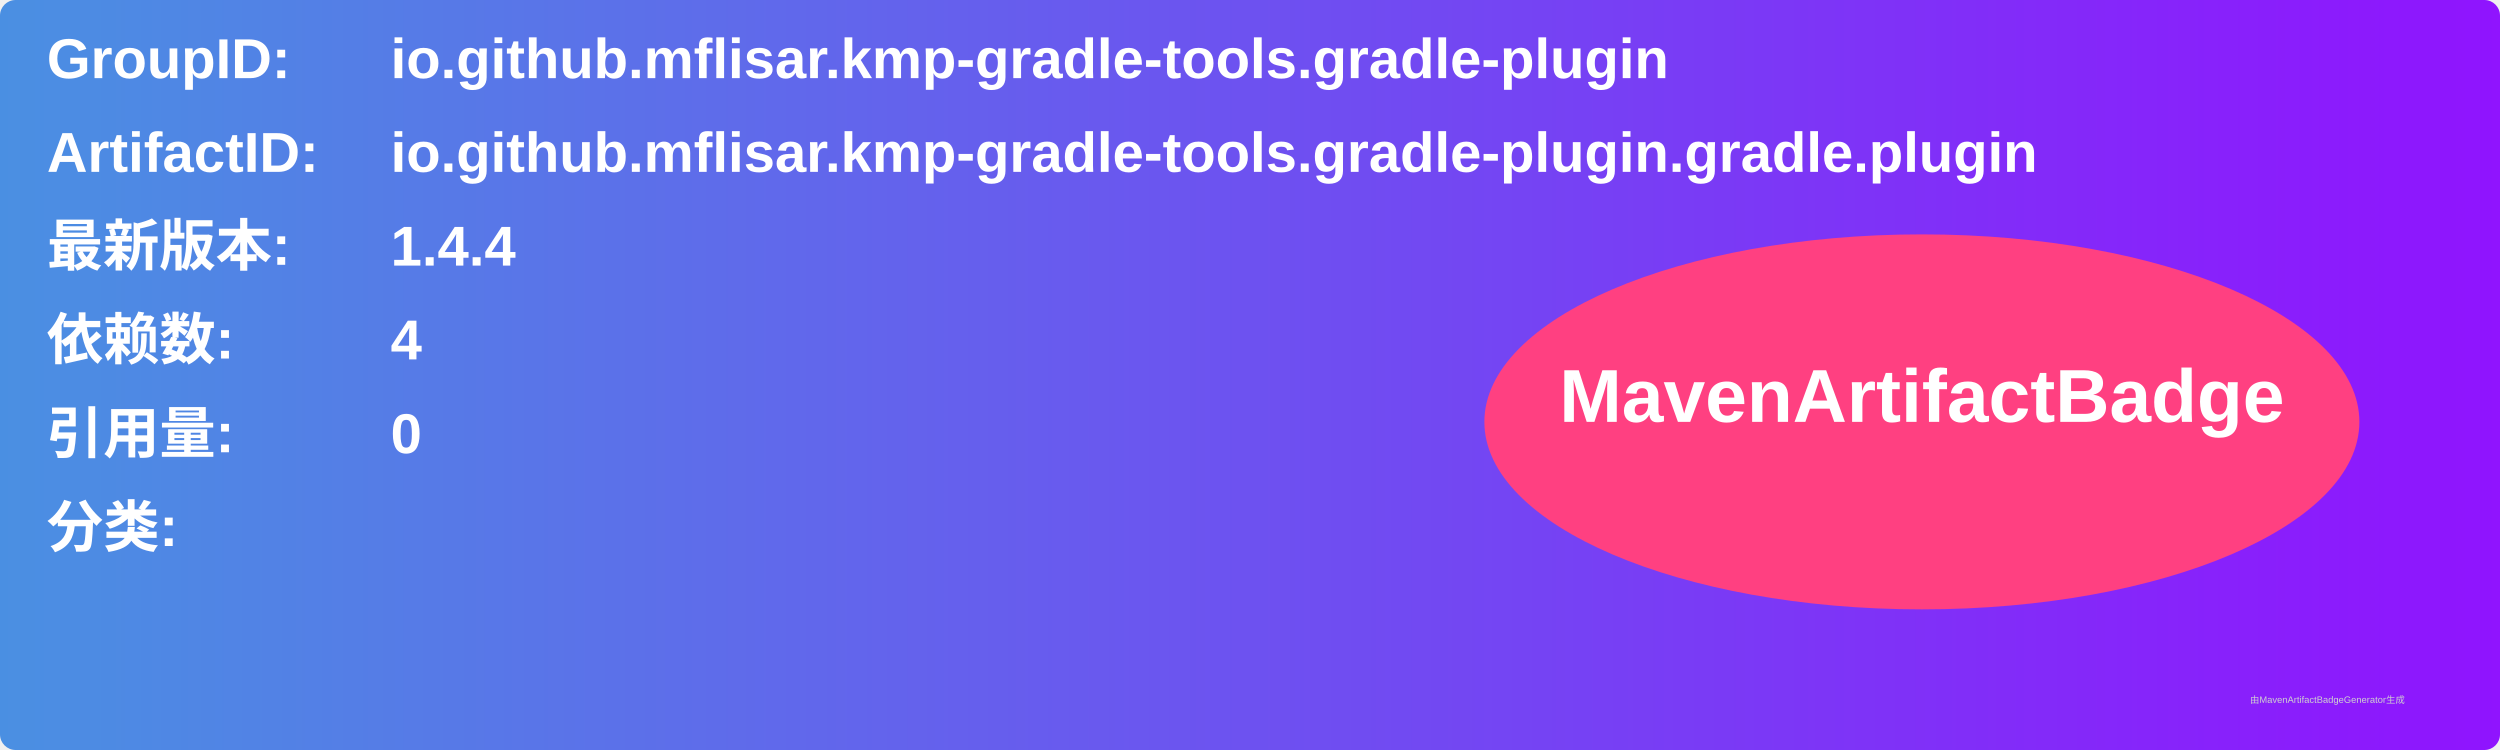
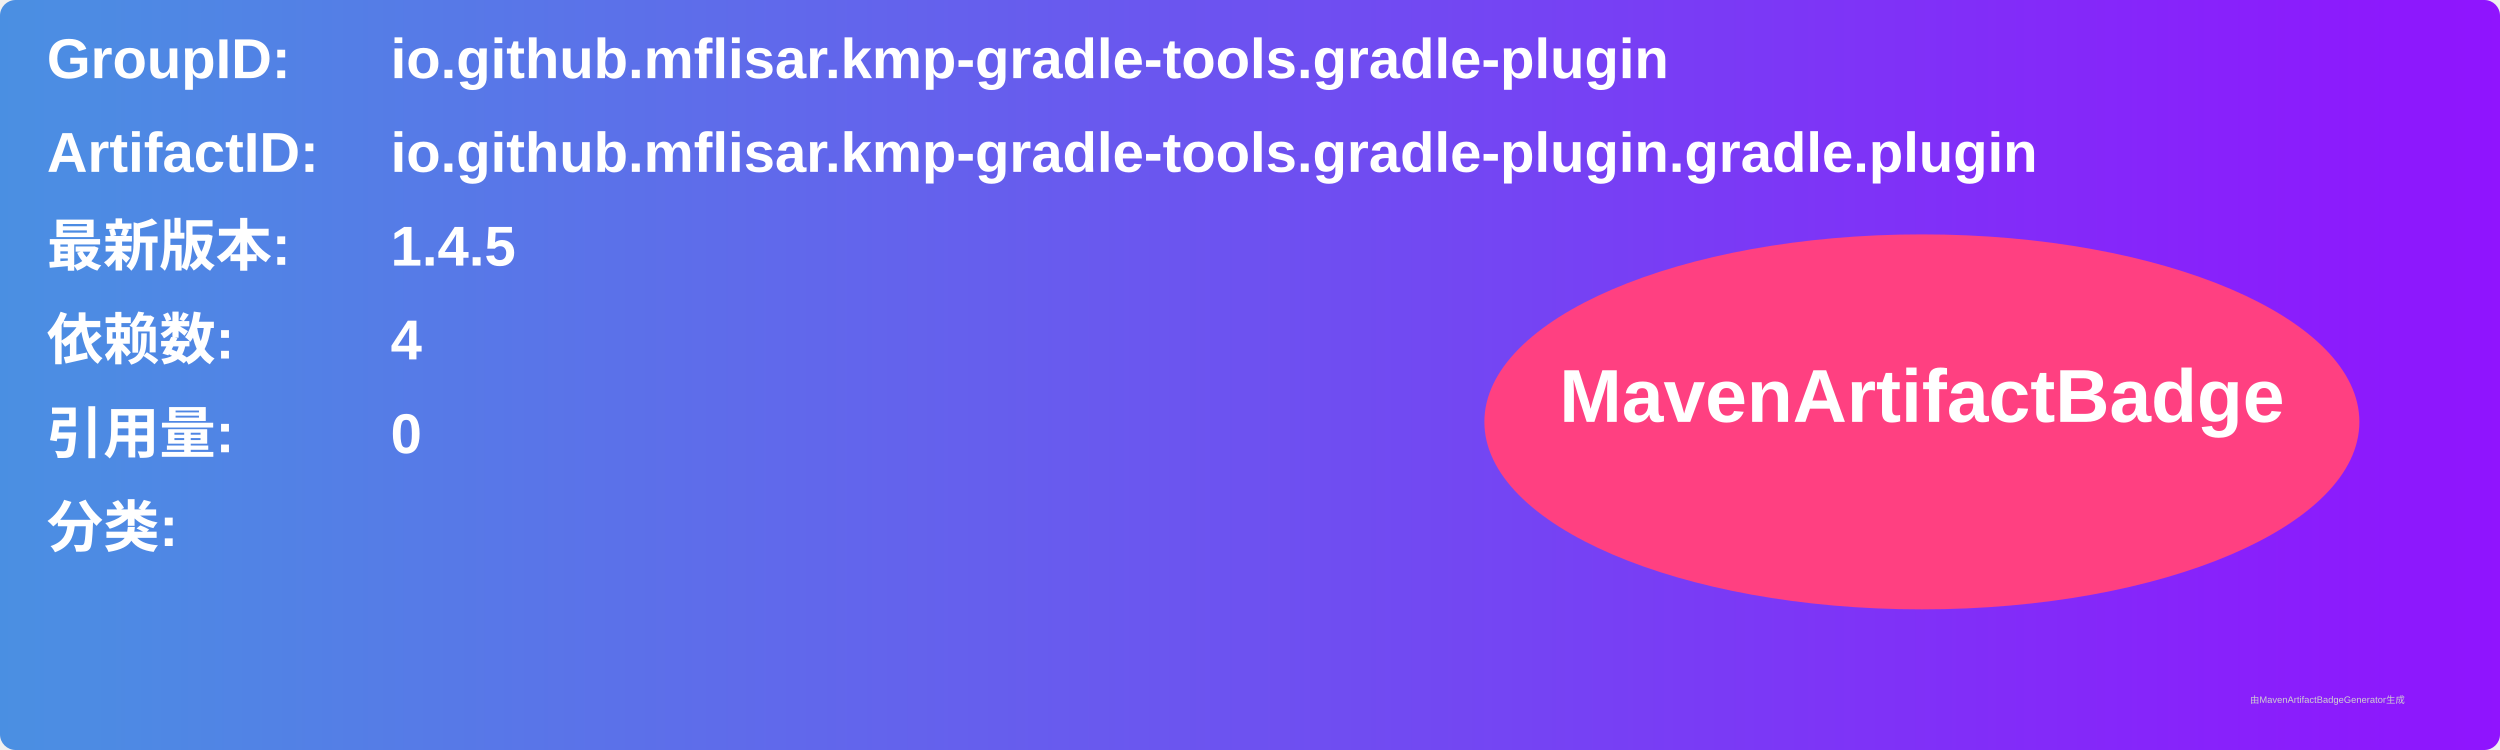
<svg xmlns="http://www.w3.org/2000/svg" width="800" height="240" viewBox="0 0 800 240">
  <linearGradient id="grad" x1="0%" y1="0%" x2="100%" y2="0%">
    <stop offset="0%" stop-color="#4a90e2" />
    <stop offset="100%" stop-color="#9013fe" />
  </linearGradient>
  <rect width="100%" height="100%" rx="5" ry="5" fill="url(#grad)" />
  <g transform="translate(15, 15)">
    <text x="0" y="10" font-family="Arial" font-size="18" fill="white" font-weight="bold" width="260">GroupID:</text>
    <text x="110" y="10" font-family="Arial" font-size="18" fill="white" font-weight="bold" width="460">io.github.mflisar.kmp-gradle-tools.gradle-plugin</text>
    <text x="0" y="40" font-family="Arial" font-size="18" fill="white" font-weight="bold" width="260">ArtifactID:</text>
    <text x="110" y="40" font-family="Arial" font-size="18" fill="white" font-weight="bold" width="460">io.github.mflisar.kmp-gradle-tools.gradle-plugin.gradle.plugin</text>
    <text x="0" y="70" font-family="Arial" font-size="18" fill="white" font-weight="bold">最新版本:</text>
    <text x="110" y="70" font-family="Arial" font-size="18" fill="white" font-weight="bold">
-       <tspan font-weight="bold">1.4.4</tspan>
+       <tspan font-weight="bold">1.4.5</tspan>
    </text>
    <text x="0" y="100" font-family="Arial" font-size="18" fill="white" font-weight="bold">依赖数: </text>
    <text x="110" y="100" font-family="Arial" font-size="18" fill="white">
      <tspan font-weight="bold">4</tspan>
    </text>
    <text x="0" y="130" font-family="Arial" font-size="18" fill="white" font-weight="bold">引用量: </text>
    <text x="110" y="130" font-family="Arial" font-size="18" fill="white">
      <tspan font-weight="bold">0</tspan>
    </text>
    <text x="0" y="160" font-family="Arial" font-size="18" fill="white" font-weight="bold">分类:</text>
    <text x="10" y="190" font-family="Arial" font-size="10" fill="white">
      <tspan font-weight="bold" />
    </text>
    <ellipse cx="600" cy="120" rx="140" ry="60" fill="#ff4081" />
    <text x="600" y="120" text-anchor="middle" font-family="Arial" font-size="24" fill="white" font-weight="bold">MavenArtifactBadge</text>
  </g>
  <text x="720" y="225" font-family="Arial" font-size="3" fill="#d0d0d0">由MavenArtifactBadgeGenerator生成</text>
</svg>
